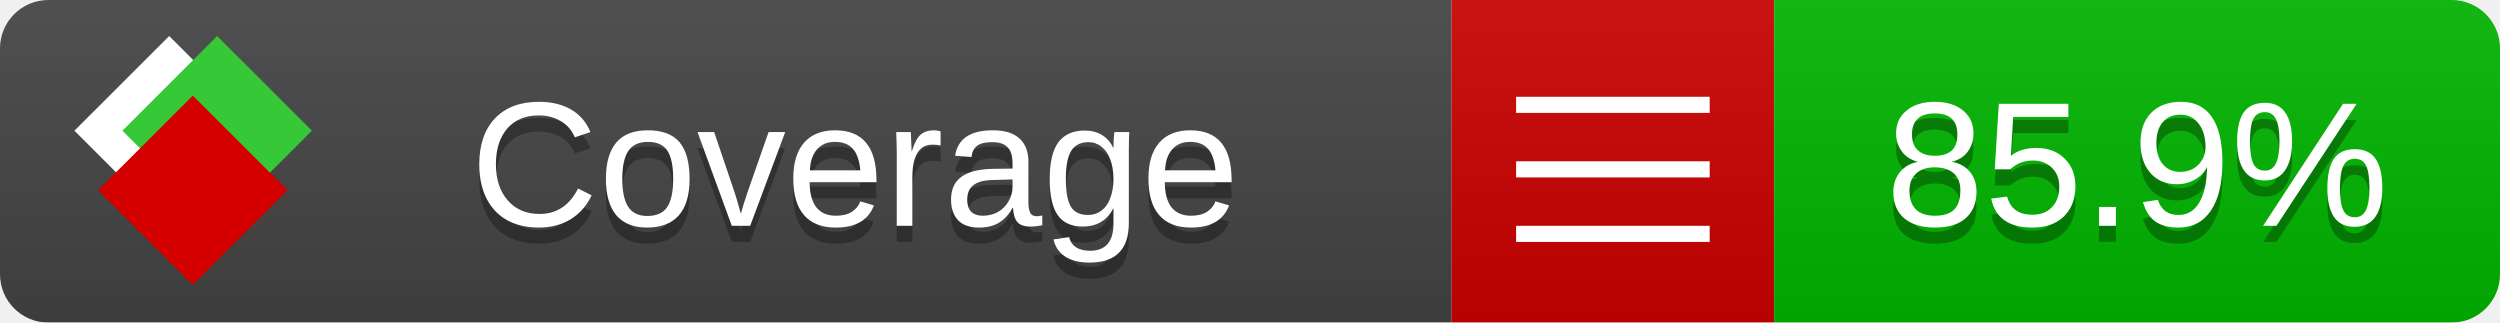
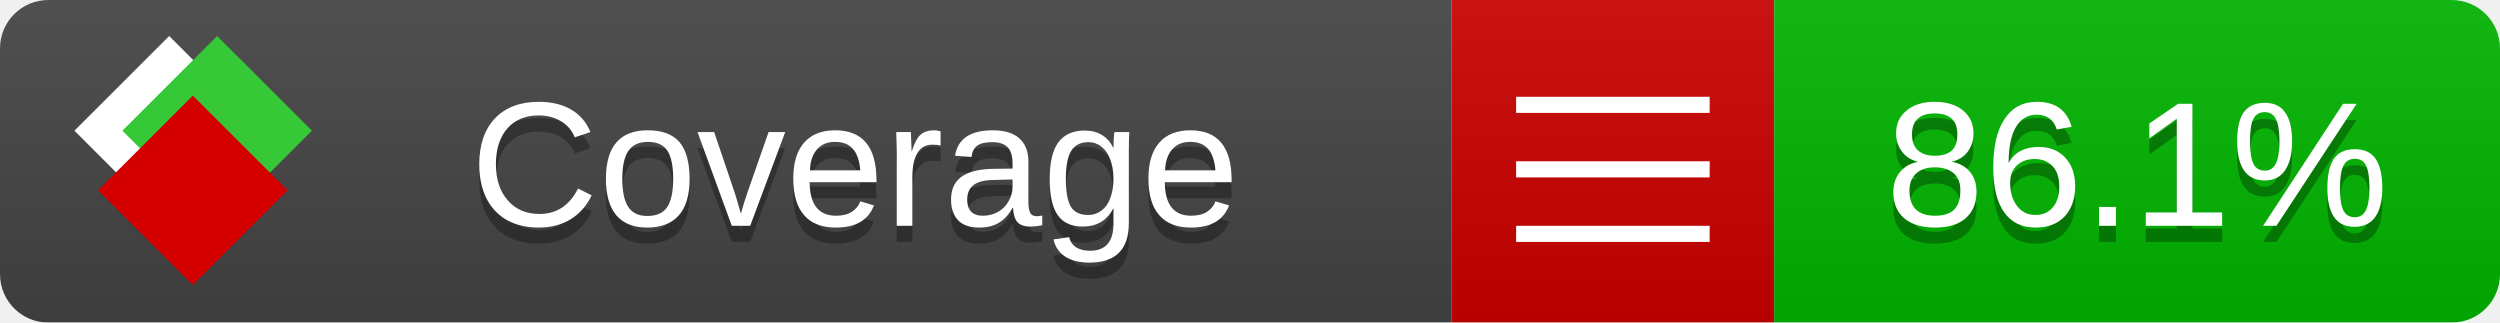
<svg xmlns="http://www.w3.org/2000/svg" xmlns:xlink="http://www.w3.org/1999/xlink" width="155" height="20">
  <style type="text/css">
          
            @keyframes fade1 {
                0% { visibility: visible; opacity: 1; }
               23% { visibility: visible; opacity: 1; }
               25% { visibility: hidden; opacity: 0; }
               48% { visibility: hidden; opacity: 0; }
               50% { visibility: hidden; opacity: 0; }
               73% { visibility: hidden; opacity: 0; }
               75% { visibility: hidden; opacity: 0; }
               98% { visibility: hidden; opacity: 0; }
              100% { visibility: visible; opacity: 1; }
            }
            @keyframes fade2 {
                0% { visibility: hidden; opacity: 0; }
               23% { visibility: hidden; opacity: 0; }
               25% { visibility: visible; opacity: 1; }
               48% { visibility: visible; opacity: 1; }
               50% { visibility: hidden; opacity: 0; }
               73% { visibility: hidden; opacity: 0; }
               75% { visibility: hidden; opacity: 0; }
               98% { visibility: hidden; opacity: 0; }
              100% { visibility: hidden; opacity: 0; }
            }
            @keyframes fade3 {
                0% { visibility: hidden; opacity: 0; }
               23% { visibility: hidden; opacity: 0; }
               25% { visibility: hidden; opacity: 0; }
               48% { visibility: hidden; opacity: 0; }
               50% { visibility: visible; opacity: 1; }
               73% { visibility: visible; opacity: 1; }
               75% { visibility: hidden; opacity: 0; }
               98% { visibility: hidden; opacity: 0; }
              100% { visibility: hidden; opacity: 0; }
            }
            @keyframes fade4 {
                0% { visibility: hidden; opacity: 0; }
               23% { visibility: hidden; opacity: 0; }
               25% { visibility: hidden; opacity: 0; }
               48% { visibility: hidden; opacity: 0; }
               50% { visibility: hidden; opacity: 0; }
               73% { visibility: hidden; opacity: 0; }
               75% { visibility: visible; opacity: 1; }
               98% { visibility: visible; opacity: 1; }
              100% { visibility: hidden; opacity: 0; }
            }
            .linecoverage {
                animation-duration: 15s;
                animation-name: fade1;
                animation-iteration-count: infinite;
            }
            .branchcoverage {
                animation-duration: 15s;
                animation-name: fade2;
                animation-iteration-count: infinite;
            }
            .methodcoverage {
                animation-duration: 15s;
                animation-name: fade3;
                animation-iteration-count: infinite;
            }
            .fullmethodcoverage {
                animation-duration: 15s;
                animation-name: fade4;
                animation-iteration-count: infinite;
            }
          
    </style>
  <defs>
    <linearGradient id="gradient" x2="0" y2="100%">
      <stop offset="0" stop-color="#bbb" stop-opacity=".1" />
      <stop offset="1" stop-opacity=".1" />
    </linearGradient>
    <linearGradient id="c">
      <stop offset="0" stop-color="#d40000" />
      <stop offset="1" stop-color="#ff2a2a" />
    </linearGradient>
    <linearGradient id="a">
      <stop offset="0" stop-color="#e0e0de" />
      <stop offset="1" stop-color="#fff" />
    </linearGradient>
    <linearGradient id="b">
      <stop offset="0" stop-color="#37c837" />
      <stop offset="1" stop-color="#217821" />
    </linearGradient>
    <linearGradient xlink:href="#a" id="e" x1="106.44" x2="69.96" y1="-11.96" y2="-46.84" gradientTransform="matrix(-.8426 -.00045 -.00045 -.8426 -94.27 -75.82)" gradientUnits="userSpaceOnUse" />
    <linearGradient xlink:href="#b" id="f" x1="56.19" x2="77.97" y1="-23.45" y2="10.62" gradientTransform="matrix(.8426 .00045 .00045 .8426 94.27 75.82)" gradientUnits="userSpaceOnUse" />
    <linearGradient xlink:href="#c" id="g" x1="79.98" x2="132.9" y1="10.79" y2="10.79" gradientTransform="matrix(.8426 .00045 .00045 .8426 94.27 75.82)" gradientUnits="userSpaceOnUse" />
    <mask id="mask">
      <rect width="155" height="20" rx="3" fill="#fff" />
    </mask>
    <g id="icon" transform="matrix(.04486 0 0 .04481 -.48 -.63)">
      <rect width="52.92" height="52.92" x="-109.72" y="-27.13" fill="url(#e)" transform="rotate(-135)" />
      <rect width="52.92" height="52.92" x="70.19" y="-39.18" fill="url(#f)" transform="rotate(45)" />
      <rect width="52.92" height="52.92" x="80.05" y="-15.74" fill="url(#g)" transform="rotate(45)" />
    </g>
  </defs>
  <g mask="url(#mask)">
    <rect x="0" y="0" width="90" height="20" fill="#444" />
    <rect x="90" y="0" width="20" height="20" fill="#c00" />
    <rect x="110" y="0" width="45" height="20" fill="#00B600" />
    <rect x="0" y="0" width="155" height="20" fill="url(#gradient)" />
  </g>
  <g>
    <path class="" stroke="#fff" d="M94 6.5 h12 M94 10.5 h12 M94 14.5 h12" />
  </g>
  <g fill="#fff" text-anchor="middle" font-family="Verdana,Arial,Geneva,sans-serif" font-size="11">
    <a xlink:href="https://github.com/danielpalme/ReportGenerator" target="_top">
      <use xlink:href="#icon" transform="translate(3,1) scale(3.5)" />
    </a>
    <text x="53" y="15" fill="#010101" fill-opacity=".3">Coverage</text>
    <text x="53" y="14" fill="#fff">Coverage</text>
-     <text class="" x="132.5" y="15" fill="#010101" fill-opacity=".3">85.9%</text>
-     <text class="" x="132.5" y="14">85.9%</text>
+     <text class="" x="132.5" y="15" fill="#010101" fill-opacity=".3">86.1%</text>
+     <text class="" x="132.5" y="14">86.1%</text>
  </g>
  <g>
    <rect class="" x="90" y="0" width="65" height="20" fill-opacity="0" />
  </g>
</svg>
